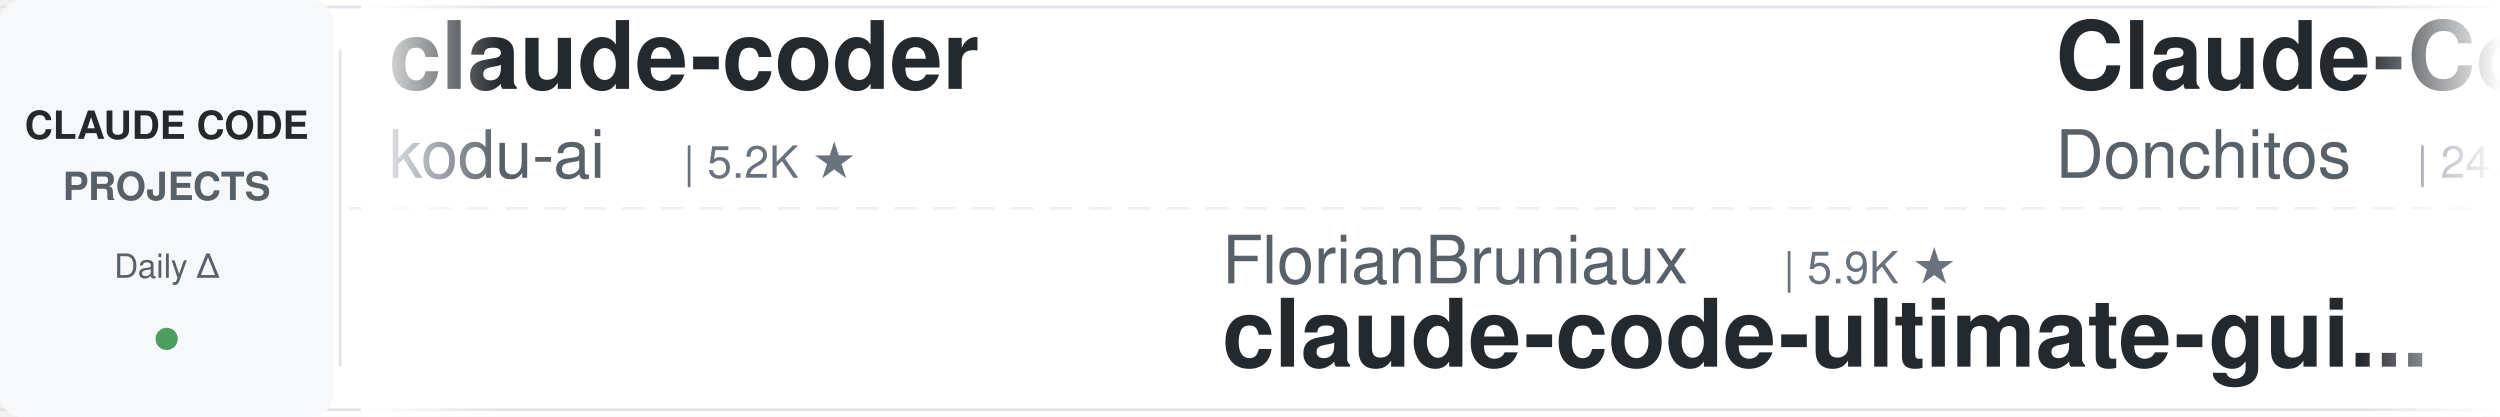
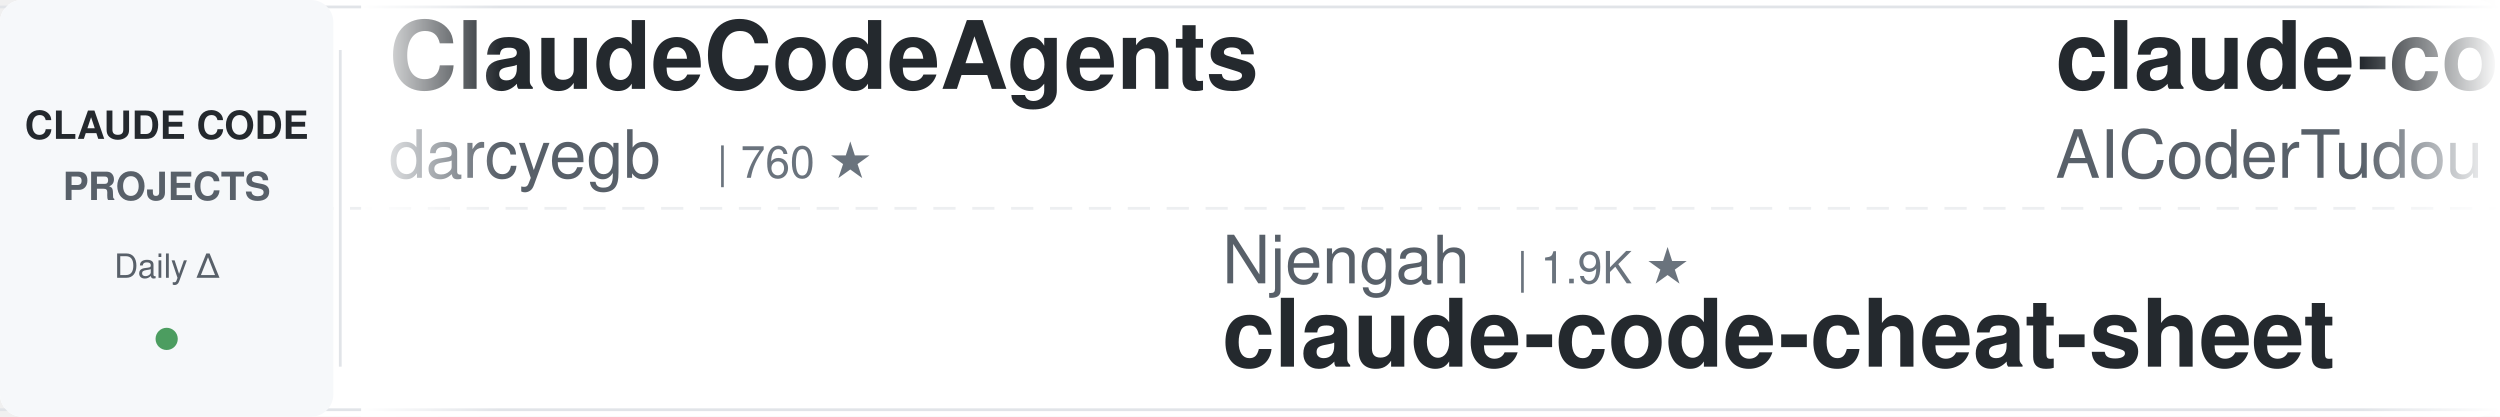
<svg xmlns="http://www.w3.org/2000/svg" width="900" height="150">
  <defs>
    <linearGradient id="leftFade" x1="0%" y1="0%" x2="100%" y2="0%">
      <stop offset="0%" style="stop-color:#ffffff;stop-opacity:1" />
      <stop offset="100%" style="stop-color:#ffffff;stop-opacity:0" />
    </linearGradient>
    <linearGradient id="rightFade" x1="0%" y1="0%" x2="100%" y2="0%">
      <stop offset="0%" style="stop-color:#ffffff;stop-opacity:0" />
      <stop offset="100%" style="stop-color:#ffffff;stop-opacity:1" />
    </linearGradient>
  </defs>
  <rect width="900" height="150" fill="#ffffff" rx="8" />
  <rect x="0" y="2" width="900" height="1" fill="#e1e4e8" />
  <rect x="0" y="147" width="900" height="1" fill="#e1e4e8" />
  <line x1="0" y1="75" x2="900" y2="75" stroke="#e1e4e8" stroke-width="1" stroke-dasharray="8 6" opacity="0.6" />
  <rect x="0" y="0" width="120" height="150" fill="#f6f8fa" rx="8" />
  <text x="60" y="50" font-family="-apple-system, BlinkMacSystemFont, 'Segoe UI', Helvetica, Arial, sans-serif" font-size="14" font-weight="600" fill="#24292e" text-anchor="middle">CLAUDE CODE</text>
  <text x="60" y="72" font-family="-apple-system, BlinkMacSystemFont, 'Segoe UI', Helvetica, Arial, sans-serif" font-size="14" font-weight="600" fill="#586069" text-anchor="middle">PROJECTS</text>
  <text x="60" y="100" font-family="-apple-system, BlinkMacSystemFont, 'Segoe UI', Helvetica, Arial, sans-serif" font-size="12" font-weight="500" fill="#586069" text-anchor="middle">Daily Δ</text>
  <circle cx="60" cy="122" r="4" fill="#22863a" opacity="0.8" />
  <rect x="122" y="18" width="1" height="114" fill="#e1e4e8" />
  <clipPath id="tickerClip">
    <rect x="130" y="0" width="770" height="150" />
  </clipPath>
  <g clip-path="url(#tickerClip)">
    <g id="tickerItems">
      <animateTransform attributeName="transform" attributeType="XML" type="translate" from="0 0" to="-3000 0" dur="54s" repeatCount="indefinite" />
      <g transform="translate(0, 0)">
-         <text x="140" y="32" font-family="-apple-system, BlinkMacSystemFont, 'Segoe UI', Helvetica, Arial, sans-serif" font-size="34" font-weight="600" fill="#24292e">claude-coder</text>
-         <text x="140" y="64" font-family="-apple-system, BlinkMacSystemFont, 'Segoe UI', Helvetica, Arial, sans-serif" font-size="24" font-weight="400" fill="#586069">kodu-ai</text>
-         <text x="246" y="64" font-family="-apple-system, BlinkMacSystemFont, 'Segoe UI', Helvetica, Arial, sans-serif" font-size="16" font-weight="500" fill="#6a737d">| 5.2K ★</text>
+         <text x="140" y="32" font-family="-apple-system, BlinkMacSystemFont, 'Segoe UI', Helvetica, Arial, sans-serif" font-size="34" font-weight="600" fill="#24292e">ClaudeCodeAgents</text>
+         <text x="140" y="64" font-family="-apple-system, BlinkMacSystemFont, 'Segoe UI', Helvetica, Arial, sans-serif" font-size="24" font-weight="400" fill="#586069">darcyegb</text>
+         <text x="258" y="64" font-family="-apple-system, BlinkMacSystemFont, 'Segoe UI', Helvetica, Arial, sans-serif" font-size="16" font-weight="500" fill="#6a737d">| 760 ★</text>
      </g>
      <g transform="translate(300, 0)">
-         <text x="140" y="102" font-family="-apple-system, BlinkMacSystemFont, 'Segoe UI', Helvetica, Arial, sans-serif" font-size="24" font-weight="400" fill="#586069">FlorianBruniaux</text>
-         <text x="342" y="102" font-family="-apple-system, BlinkMacSystemFont, 'Segoe UI', Helvetica, Arial, sans-serif" font-size="16" font-weight="500" fill="#6a737d">| 5.9K ★</text>
-         <text x="140" y="132" font-family="-apple-system, BlinkMacSystemFont, 'Segoe UI', Helvetica, Arial, sans-serif" font-size="34" font-weight="600" fill="#24292e">claude-code-ultimate-gui...</text>
+         <text x="140" y="102" font-family="-apple-system, BlinkMacSystemFont, 'Segoe UI', Helvetica, Arial, sans-serif" font-size="24" font-weight="400" fill="#586069">Njengah</text>
+         <text x="246" y="102" font-family="-apple-system, BlinkMacSystemFont, 'Segoe UI', Helvetica, Arial, sans-serif" font-size="16" font-weight="500" fill="#6a737d">| 1.9K ★</text>
+         <text x="140" y="132" font-family="-apple-system, BlinkMacSystemFont, 'Segoe UI', Helvetica, Arial, sans-serif" font-size="34" font-weight="600" fill="#24292e">claude-code-cheat-sheet</text>
      </g>
      <g transform="translate(600, 0)">
-         <text x="140" y="32" font-family="-apple-system, BlinkMacSystemFont, 'Segoe UI', Helvetica, Arial, sans-serif" font-size="34" font-weight="600" fill="#24292e">Claude-Code-Game-Studios</text>
-         <text x="140" y="64" font-family="-apple-system, BlinkMacSystemFont, 'Segoe UI', Helvetica, Arial, sans-serif" font-size="24" font-weight="400" fill="#586069">Donchitos</text>
-         <text x="270" y="64" font-family="-apple-system, BlinkMacSystemFont, 'Segoe UI', Helvetica, Arial, sans-serif" font-size="16" font-weight="500" fill="#6a737d">| 24.8K ★</text>
+         <text x="140" y="32" font-family="-apple-system, BlinkMacSystemFont, 'Segoe UI', Helvetica, Arial, sans-serif" font-size="34" font-weight="600" fill="#24292e">claude-code-tudou</text>
+         <text x="140" y="64" font-family="-apple-system, BlinkMacSystemFont, 'Segoe UI', Helvetica, Arial, sans-serif" font-size="24" font-weight="400" fill="#586069">AICoderTudou</text>
+         <text x="306" y="64" font-family="-apple-system, BlinkMacSystemFont, 'Segoe UI', Helvetica, Arial, sans-serif" font-size="16" font-weight="500" fill="#6a737d">| 495 ★</text>
      </g>
      <g transform="translate(900, 0)">
+         <text x="140" y="102" font-family="-apple-system, BlinkMacSystemFont, 'Segoe UI', Helvetica, Arial, sans-serif" font-size="24" font-weight="400" fill="#586069">hangsman</text>
+         <text x="258" y="102" font-family="-apple-system, BlinkMacSystemFont, 'Segoe UI', Helvetica, Arial, sans-serif" font-size="16" font-weight="500" fill="#6a737d">| 792 ★</text>
+         <text x="140" y="132" font-family="-apple-system, BlinkMacSystemFont, 'Segoe UI', Helvetica, Arial, sans-serif" font-size="34" font-weight="600" fill="#24292e">claude-code-source</text>
+       </g>
+       <g transform="translate(1200, 0)">
+         <text x="140" y="32" font-family="-apple-system, BlinkMacSystemFont, 'Segoe UI', Helvetica, Arial, sans-serif" font-size="34" font-weight="600" fill="#24292e">skills</text>
+         <text x="140" y="64" font-family="-apple-system, BlinkMacSystemFont, 'Segoe UI', Helvetica, Arial, sans-serif" font-size="24" font-weight="400" fill="#586069">anthropics</text>
+         <text x="282" y="64" font-family="-apple-system, BlinkMacSystemFont, 'Segoe UI', Helvetica, Arial, sans-serif" font-size="16" font-weight="500" fill="#6a737d">| 174.5K ★</text>
+       </g>
+       <g transform="translate(1500, 0)">
        <text x="140" y="102" font-family="-apple-system, BlinkMacSystemFont, 'Segoe UI', Helvetica, Arial, sans-serif" font-size="24" font-weight="400" fill="#586069">ponponon</text>
        <text x="258" y="102" font-family="-apple-system, BlinkMacSystemFont, 'Segoe UI', Helvetica, Arial, sans-serif" font-size="16" font-weight="500" fill="#6a737d">| 2.3K ★</text>
        <text x="140" y="132" font-family="-apple-system, BlinkMacSystemFont, 'Segoe UI', Helvetica, Arial, sans-serif" font-size="34" font-weight="600" fill="#24292e">claude_code_src</text>
-       </g>
-       <g transform="translate(1200, 0)">
-         <text x="140" y="32" font-family="-apple-system, BlinkMacSystemFont, 'Segoe UI', Helvetica, Arial, sans-serif" font-size="34" font-weight="600" fill="#24292e">claude-code-prompts</text>
-         <text x="140" y="64" font-family="-apple-system, BlinkMacSystemFont, 'Segoe UI', Helvetica, Arial, sans-serif" font-size="24" font-weight="400" fill="#586069">repowise-dev</text>
-         <text x="306" y="64" font-family="-apple-system, BlinkMacSystemFont, 'Segoe UI', Helvetica, Arial, sans-serif" font-size="16" font-weight="500" fill="#6a737d">| 1.2K ★</text>
-       </g>
-       <g transform="translate(1500, 0)">
-         <text x="140" y="102" font-family="-apple-system, BlinkMacSystemFont, 'Segoe UI', Helvetica, Arial, sans-serif" font-size="24" font-weight="400" fill="#586069">xu-xiang</text>
-         <text x="258" y="102" font-family="-apple-system, BlinkMacSystemFont, 'Segoe UI', Helvetica, Arial, sans-serif" font-size="16" font-weight="500" fill="#6a737d">| 1.9K ★</text>
-         <text x="140" y="132" font-family="-apple-system, BlinkMacSystemFont, 'Segoe UI', Helvetica, Arial, sans-serif" font-size="34" font-weight="600" fill="#24292e">everything-claude-code-z...</text>
      </g>
      <g transform="translate(1800, 0)">
        <text x="140" y="32" font-family="-apple-system, BlinkMacSystemFont, 'Segoe UI', Helvetica, Arial, sans-serif" font-size="34" font-weight="600" fill="#24292e">Claude-Code-Usage-Monito...</text>
        <text x="140" y="64" font-family="-apple-system, BlinkMacSystemFont, 'Segoe UI', Helvetica, Arial, sans-serif" font-size="24" font-weight="400" fill="#586069">Maciek-roboblog</text>
        <text x="342" y="64" font-family="-apple-system, BlinkMacSystemFont, 'Segoe UI', Helvetica, Arial, sans-serif" font-size="16" font-weight="500" fill="#6a737d">| 8.7K ★</text>
      </g>
      <g transform="translate(2100, 0)">
-         <text x="140" y="102" font-family="-apple-system, BlinkMacSystemFont, 'Segoe UI', Helvetica, Arial, sans-serif" font-size="24" font-weight="400" fill="#586069">https-deeplearning-ai</text>
-         <text x="414" y="102" font-family="-apple-system, BlinkMacSystemFont, 'Segoe UI', Helvetica, Arial, sans-serif" font-size="16" font-weight="500" fill="#6a737d">| 545 ★</text>
-         <text x="140" y="132" font-family="-apple-system, BlinkMacSystemFont, 'Segoe UI', Helvetica, Arial, sans-serif" font-size="34" font-weight="600" fill="#24292e">sc-claude-code-files</text>
+         <text x="140" y="102" font-family="-apple-system, BlinkMacSystemFont, 'Segoe UI', Helvetica, Arial, sans-serif" font-size="24" font-weight="400" fill="#586069">lorryjovens-hub</text>
+         <text x="342" y="102" font-family="-apple-system, BlinkMacSystemFont, 'Segoe UI', Helvetica, Arial, sans-serif" font-size="16" font-weight="500" fill="#6a737d">| 1.7K ★</text>
+         <text x="140" y="132" font-family="-apple-system, BlinkMacSystemFont, 'Segoe UI', Helvetica, Arial, sans-serif" font-size="34" font-weight="600" fill="#24292e">claude-code-rust</text>
      </g>
      <g transform="translate(2400, 0)">
-         <text x="140" y="32" font-family="-apple-system, BlinkMacSystemFont, 'Segoe UI', Helvetica, Arial, sans-serif" font-size="34" font-weight="600" fill="#24292e">free-claude-code</text>
-         <text x="140" y="64" font-family="-apple-system, BlinkMacSystemFont, 'Segoe UI', Helvetica, Arial, sans-serif" font-size="24" font-weight="400" fill="#586069">Alishahryar1</text>
-         <text x="306" y="64" font-family="-apple-system, BlinkMacSystemFont, 'Segoe UI', Helvetica, Arial, sans-serif" font-size="16" font-weight="500" fill="#6a737d">| 53.3K ★</text>
+         <text x="140" y="32" font-family="-apple-system, BlinkMacSystemFont, 'Segoe UI', Helvetica, Arial, sans-serif" font-size="34" font-weight="600" fill="#24292e">Dive-into-Claude-Code</text>
+         <text x="140" y="64" font-family="-apple-system, BlinkMacSystemFont, 'Segoe UI', Helvetica, Arial, sans-serif" font-size="24" font-weight="400" fill="#586069">VILA-Lab</text>
+         <text x="258" y="64" font-family="-apple-system, BlinkMacSystemFont, 'Segoe UI', Helvetica, Arial, sans-serif" font-size="16" font-weight="500" fill="#6a737d">| 2.1K ★</text>
      </g>
      <g transform="translate(2700, 0)">
-         <text x="140" y="102" font-family="-apple-system, BlinkMacSystemFont, 'Segoe UI', Helvetica, Arial, sans-serif" font-size="24" font-weight="400" fill="#586069">Piebald-AI</text>
-         <text x="282" y="102" font-family="-apple-system, BlinkMacSystemFont, 'Segoe UI', Helvetica, Arial, sans-serif" font-size="16" font-weight="500" fill="#6a737d">| 12.6K ★</text>
-         <text x="140" y="132" font-family="-apple-system, BlinkMacSystemFont, 'Segoe UI', Helvetica, Arial, sans-serif" font-size="34" font-weight="600" fill="#24292e">claude-code-system-promp...</text>
+         <text x="140" y="102" font-family="-apple-system, BlinkMacSystemFont, 'Segoe UI', Helvetica, Arial, sans-serif" font-size="24" font-weight="400" fill="#586069">feiskyer</text>
+         <text x="258" y="102" font-family="-apple-system, BlinkMacSystemFont, 'Segoe UI', Helvetica, Arial, sans-serif" font-size="16" font-weight="500" fill="#6a737d">| 1.6K ★</text>
+         <text x="140" y="132" font-family="-apple-system, BlinkMacSystemFont, 'Segoe UI', Helvetica, Arial, sans-serif" font-size="34" font-weight="600" fill="#24292e">claude-code-settings</text>
      </g>
      <g transform="translate(3000, 0)">
-         <text x="140" y="32" font-family="-apple-system, BlinkMacSystemFont, 'Segoe UI', Helvetica, Arial, sans-serif" font-size="34" font-weight="600" fill="#24292e">claude-coder</text>
-         <text x="140" y="64" font-family="-apple-system, BlinkMacSystemFont, 'Segoe UI', Helvetica, Arial, sans-serif" font-size="24" font-weight="400" fill="#586069">kodu-ai</text>
-         <text x="246" y="64" font-family="-apple-system, BlinkMacSystemFont, 'Segoe UI', Helvetica, Arial, sans-serif" font-size="16" font-weight="500" fill="#6a737d">| 5.2K ★</text>
+         <text x="140" y="32" font-family="-apple-system, BlinkMacSystemFont, 'Segoe UI', Helvetica, Arial, sans-serif" font-size="34" font-weight="600" fill="#24292e">ClaudeCodeAgents</text>
+         <text x="140" y="64" font-family="-apple-system, BlinkMacSystemFont, 'Segoe UI', Helvetica, Arial, sans-serif" font-size="24" font-weight="400" fill="#586069">darcyegb</text>
+         <text x="258" y="64" font-family="-apple-system, BlinkMacSystemFont, 'Segoe UI', Helvetica, Arial, sans-serif" font-size="16" font-weight="500" fill="#6a737d">| 760 ★</text>
      </g>
      <g transform="translate(3300, 0)">
-         <text x="140" y="102" font-family="-apple-system, BlinkMacSystemFont, 'Segoe UI', Helvetica, Arial, sans-serif" font-size="24" font-weight="400" fill="#586069">FlorianBruniaux</text>
-         <text x="342" y="102" font-family="-apple-system, BlinkMacSystemFont, 'Segoe UI', Helvetica, Arial, sans-serif" font-size="16" font-weight="500" fill="#6a737d">| 5.9K ★</text>
-         <text x="140" y="132" font-family="-apple-system, BlinkMacSystemFont, 'Segoe UI', Helvetica, Arial, sans-serif" font-size="34" font-weight="600" fill="#24292e">claude-code-ultimate-gui...</text>
+         <text x="140" y="102" font-family="-apple-system, BlinkMacSystemFont, 'Segoe UI', Helvetica, Arial, sans-serif" font-size="24" font-weight="400" fill="#586069">Njengah</text>
+         <text x="246" y="102" font-family="-apple-system, BlinkMacSystemFont, 'Segoe UI', Helvetica, Arial, sans-serif" font-size="16" font-weight="500" fill="#6a737d">| 1.9K ★</text>
+         <text x="140" y="132" font-family="-apple-system, BlinkMacSystemFont, 'Segoe UI', Helvetica, Arial, sans-serif" font-size="34" font-weight="600" fill="#24292e">claude-code-cheat-sheet</text>
      </g>
      <g transform="translate(3600, 0)">
-         <text x="140" y="32" font-family="-apple-system, BlinkMacSystemFont, 'Segoe UI', Helvetica, Arial, sans-serif" font-size="34" font-weight="600" fill="#24292e">Claude-Code-Game-Studios</text>
-         <text x="140" y="64" font-family="-apple-system, BlinkMacSystemFont, 'Segoe UI', Helvetica, Arial, sans-serif" font-size="24" font-weight="400" fill="#586069">Donchitos</text>
-         <text x="270" y="64" font-family="-apple-system, BlinkMacSystemFont, 'Segoe UI', Helvetica, Arial, sans-serif" font-size="16" font-weight="500" fill="#6a737d">| 24.8K ★</text>
+         <text x="140" y="32" font-family="-apple-system, BlinkMacSystemFont, 'Segoe UI', Helvetica, Arial, sans-serif" font-size="34" font-weight="600" fill="#24292e">claude-code-tudou</text>
+         <text x="140" y="64" font-family="-apple-system, BlinkMacSystemFont, 'Segoe UI', Helvetica, Arial, sans-serif" font-size="24" font-weight="400" fill="#586069">AICoderTudou</text>
+         <text x="306" y="64" font-family="-apple-system, BlinkMacSystemFont, 'Segoe UI', Helvetica, Arial, sans-serif" font-size="16" font-weight="500" fill="#6a737d">| 495 ★</text>
      </g>
      <g transform="translate(3900, 0)">
-         <text x="140" y="102" font-family="-apple-system, BlinkMacSystemFont, 'Segoe UI', Helvetica, Arial, sans-serif" font-size="24" font-weight="400" fill="#586069">ponponon</text>
-         <text x="258" y="102" font-family="-apple-system, BlinkMacSystemFont, 'Segoe UI', Helvetica, Arial, sans-serif" font-size="16" font-weight="500" fill="#6a737d">| 2.3K ★</text>
-         <text x="140" y="132" font-family="-apple-system, BlinkMacSystemFont, 'Segoe UI', Helvetica, Arial, sans-serif" font-size="34" font-weight="600" fill="#24292e">claude_code_src</text>
+         <text x="140" y="102" font-family="-apple-system, BlinkMacSystemFont, 'Segoe UI', Helvetica, Arial, sans-serif" font-size="24" font-weight="400" fill="#586069">hangsman</text>
+         <text x="258" y="102" font-family="-apple-system, BlinkMacSystemFont, 'Segoe UI', Helvetica, Arial, sans-serif" font-size="16" font-weight="500" fill="#6a737d">| 792 ★</text>
+         <text x="140" y="132" font-family="-apple-system, BlinkMacSystemFont, 'Segoe UI', Helvetica, Arial, sans-serif" font-size="34" font-weight="600" fill="#24292e">claude-code-source</text>
      </g>
    </g>
  </g>
  <rect x="130" y="0" width="50" height="150" fill="url(#leftFade)" />
  <rect x="850" y="0" width="50" height="150" fill="url(#rightFade)" />
</svg>
